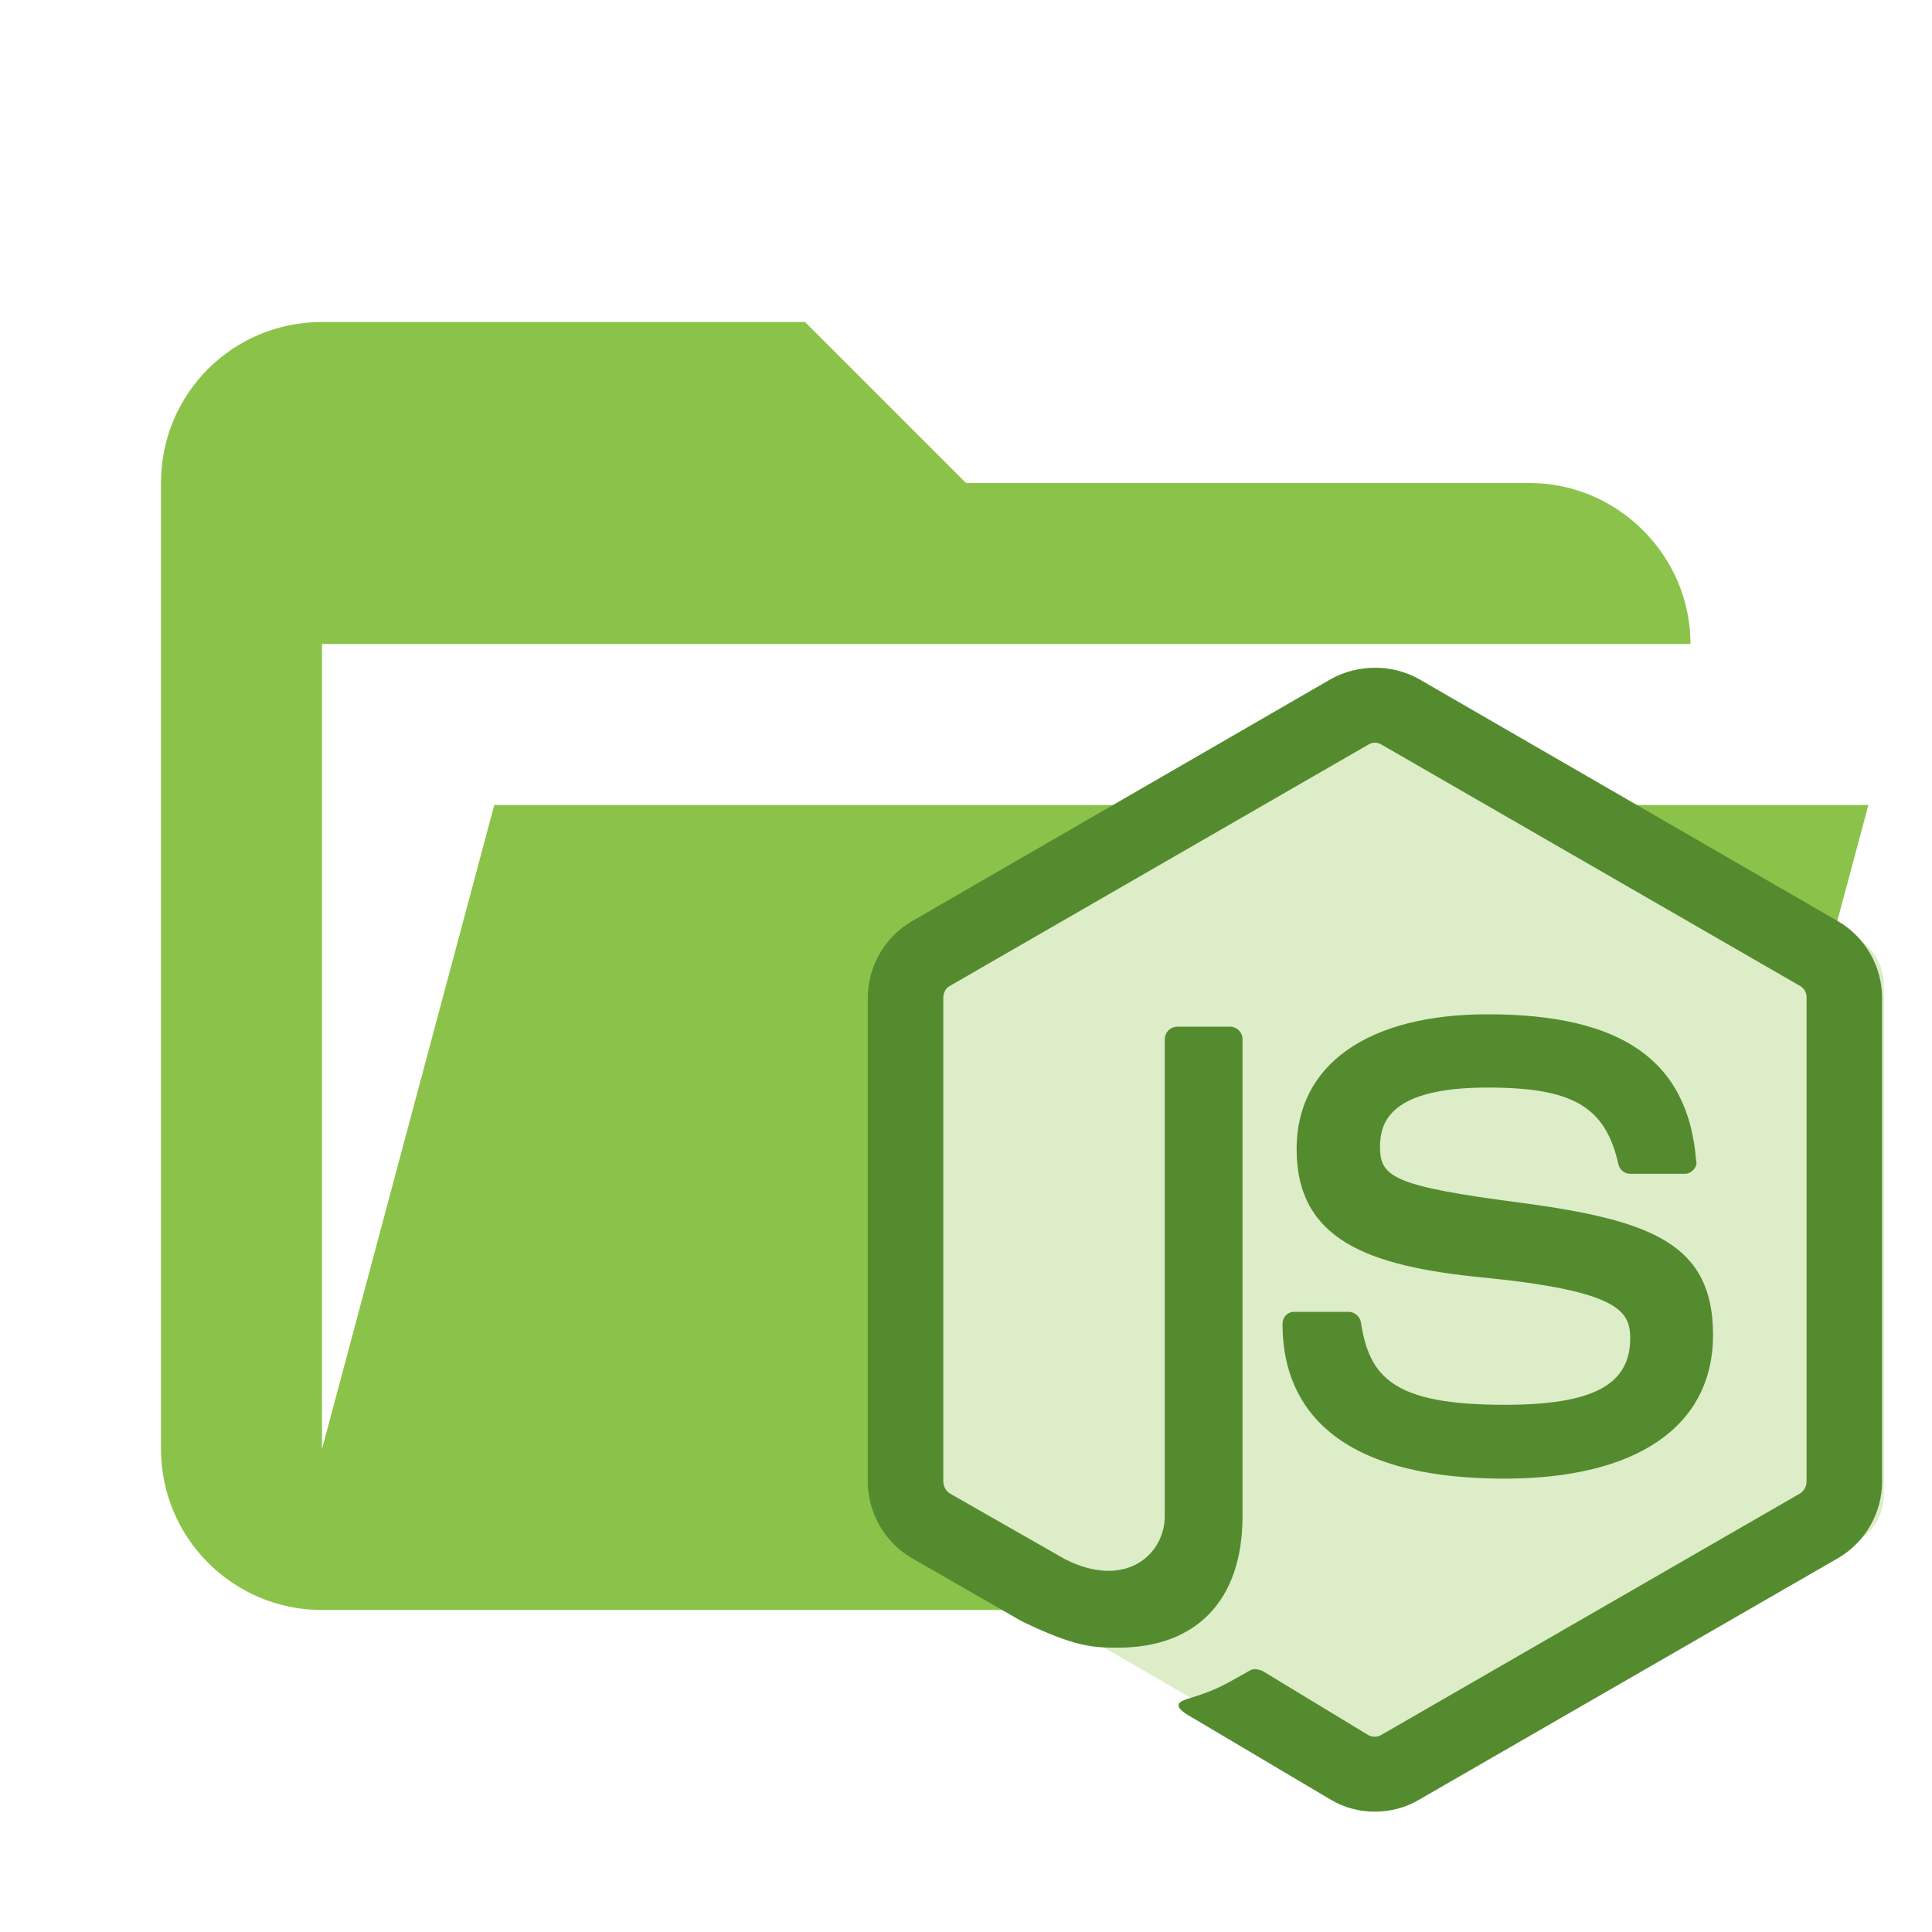
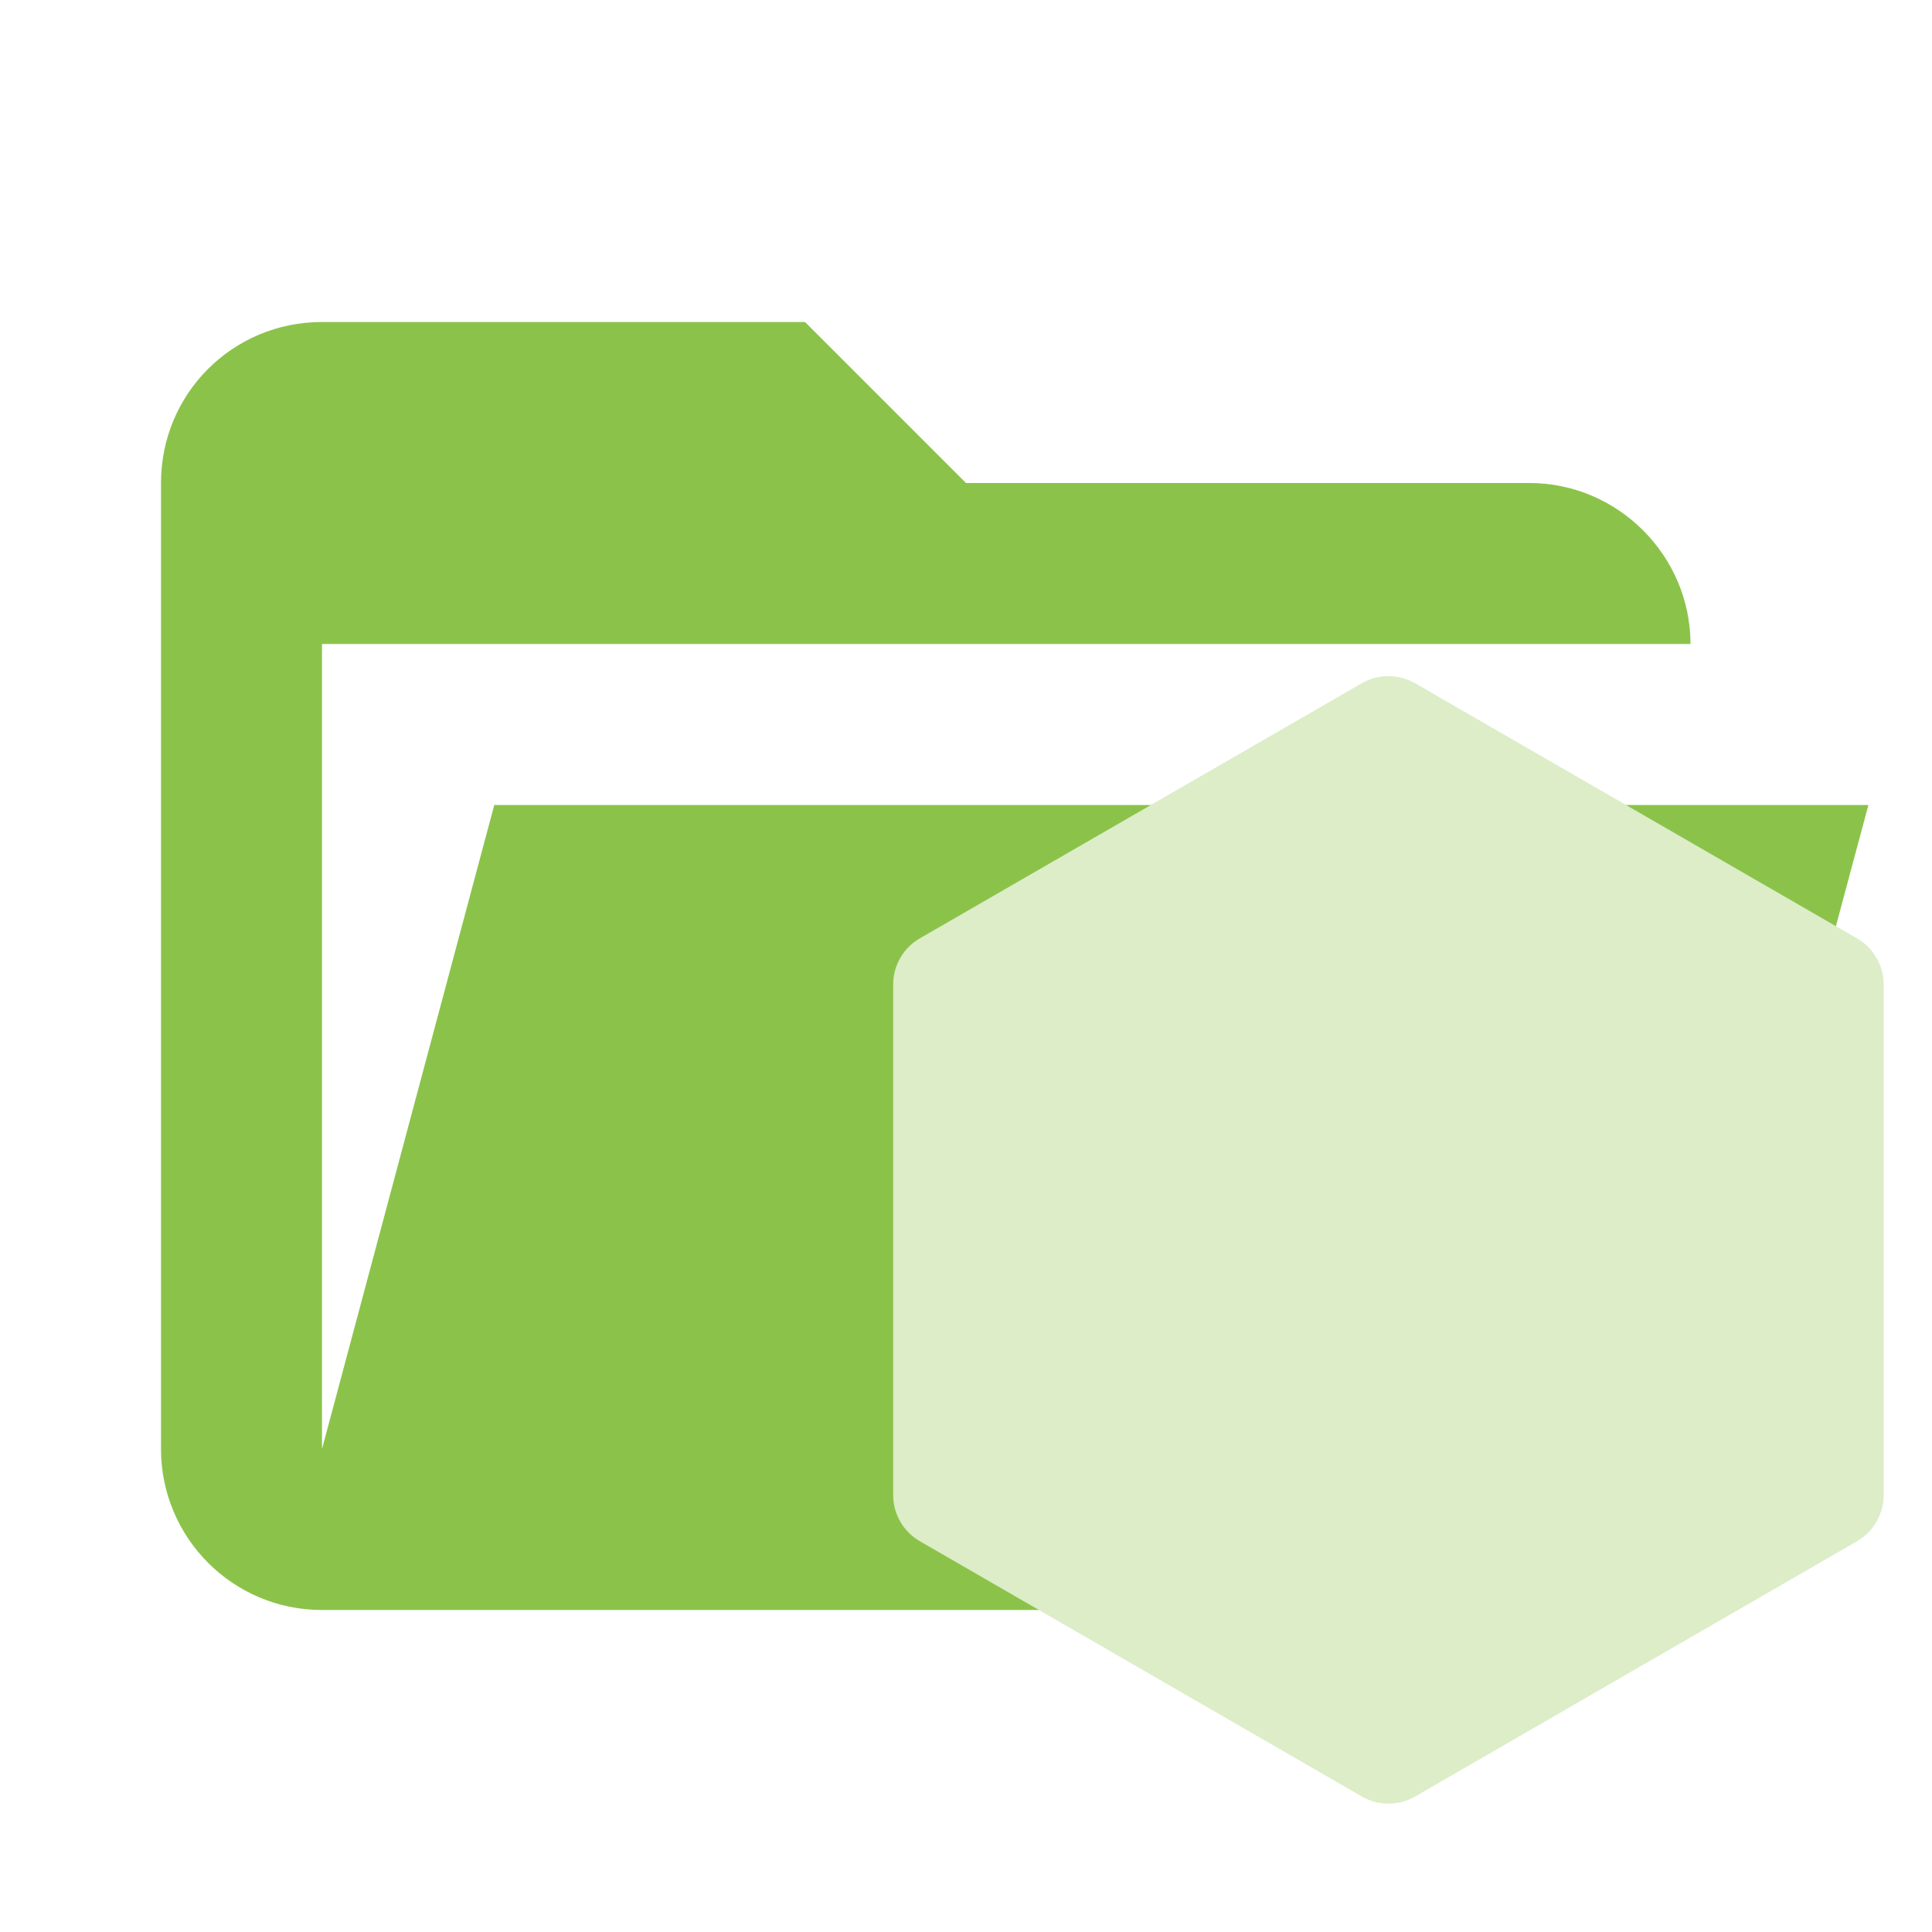
- <svg xmlns="http://www.w3.org/2000/svg" clip-rule="evenodd" fill-rule="evenodd" stroke-linejoin="round" stroke-miterlimit="1.414" viewBox="0 0 24 24">
+ <svg xmlns="http://www.w3.org/2000/svg" clip-rule="evenodd" fill-rule="evenodd" stroke-linejoin="round" stroke-miterlimit="1.414" version="1.1" viewBox="0 0 24 24" xml:space="preserve">
  <defs>
    <clipPath id="a">
-       <path d="M239.03 226.6l-42.13 24.317a5.085 5.085 0 0 0-2.546 4.406v48.668c0 1.817.968 3.496 2.546 4.406l42.133 24.336a5.1 5.1 0 0 0 5.09 0l42.126-24.336a5.096 5.096 0 0 0 2.54-4.406v-48.668c0-1.816-.97-3.496-2.55-4.406l-42.12-24.317a5.123 5.123 0 0 0-5.1 0" />
+       <path d="m239.03 226.6-42.13 24.317c-1.578.91-2.546 2.59-2.546 4.406v48.668c0 1.817.968 3.496 2.546 4.406l42.133 24.336c1.575.907 3.517.907 5.09 0l42.126-24.336c1.57-.91 2.54-2.59 2.54-4.406v-48.668c0-1.816-.97-3.496-2.55-4.406l-42.12-24.317c-.79-.453-1.67-.68-2.55-.68s-1.76.227-2.55.68" />
    </clipPath>
  </defs>
-   <path d="M19 20H4a2 2 0 0 1-2-2V6c0-1.11.89-2 2-2h6l2 2h7c1.097 0 2 .903 2 2H4v10l2.14-8h17.07l-2.28 8.5c-.23.87-1.01 1.5-1.93 1.5z" fill="#8bc34a" fill-rule="nonzero" />
-   <g transform="matrix(.1303 0 0 .1303 -14.228 -21.037)" clip-path="url(#a)" fill="#dcedc8">
-     <path d="M331.36 246.79L212.64 188.6l-60.87 124.17 118.71 58.193z" />
+   <path d="m19 20h-15c-1.11 0-2-.9-2-2v-12c0-1.11.89-2 2-2h6l2 2h7c1.097 0 2 .903 2 2h-17v10l2.14-8h17.07l-2.28 8.5c-.23.87-1.01 1.5-1.93 1.5z" fill="#8bc34a" fill-rule="nonzero" />
+   <g transform="matrix(.071919 0 0 .071919 8.2615 7.25)" style="fill:#dcedc8">
+     <g transform="matrix(1.8117 0 0 1.8117 -312.71 -393.32)" clip-path="url(#a)" style="fill:#dcedc8">
+       <path d="m331.36 246.79-118.72-58.19-60.87 124.17 118.71 58.193z" style="fill:#dcedc8" />
+     </g>
  </g>
-   <path fill="#558B2F" d="M17.08 8.295c-.189 0-.385.049-.546.14l-5.208 3.01c-.336.196-.546.56-.546.952v6.006c0 .392.21.756.546.952l1.365.784c.665.322.889.329 1.197.329.98 0 1.547-.595 1.547-1.631v-5.929a.155.155 0 0 0-.154-.154h-.651a.157.157 0 0 0-.161.154v5.929c0 .462-.476.917-1.239.532l-1.435-.819a.183.183 0 0 1-.077-.147v-6.006c0-.063.028-.119.077-.147l5.208-3.003a.152.152 0 0 1 .154 0l5.208 3.003a.165.165 0 0 1 .077.147v6.006a.183.183 0 0 1-.077.147l-5.208 3.003c-.042.028-.112.028-.161 0l-1.316-.798c-.056-.021-.112-.028-.147-.007-.371.21-.441.252-.784.357-.084.028-.217.077.049.224l1.736 1.029c.168.098.35.147.546.147s.378-.049.546-.147l5.208-3.003c.336-.196.546-.56.546-.952v-6.006c0-.392-.21-.756-.546-.952l-5.208-3.01a1.112 1.112 0 0 0-.546-.14m1.4 4.305c-1.484 0-2.373.623-2.373 1.673 0 1.127.882 1.456 2.31 1.596 1.701.168 1.834.42 1.834.756 0 .581-.469.826-1.561.826-1.386 0-1.68-.343-1.785-1.029a.158.158 0 0 0-.154-.126h-.672c-.084 0-.147.063-.147.154 0 .868.476 1.918 2.758 1.918 1.645 0 2.59-.651 2.59-1.785 0-1.127-.756-1.421-2.359-1.638-1.617-.21-1.778-.322-1.778-.7 0-.315.14-.735 1.337-.735 1.05 0 1.463.231 1.624.952a.15.15 0 0 0 .147.119h.679a.135.135 0 0 0 .105-.049c.028-.028.049-.07.035-.112-.098-1.246-.924-1.82-2.59-1.82z" />
</svg>
